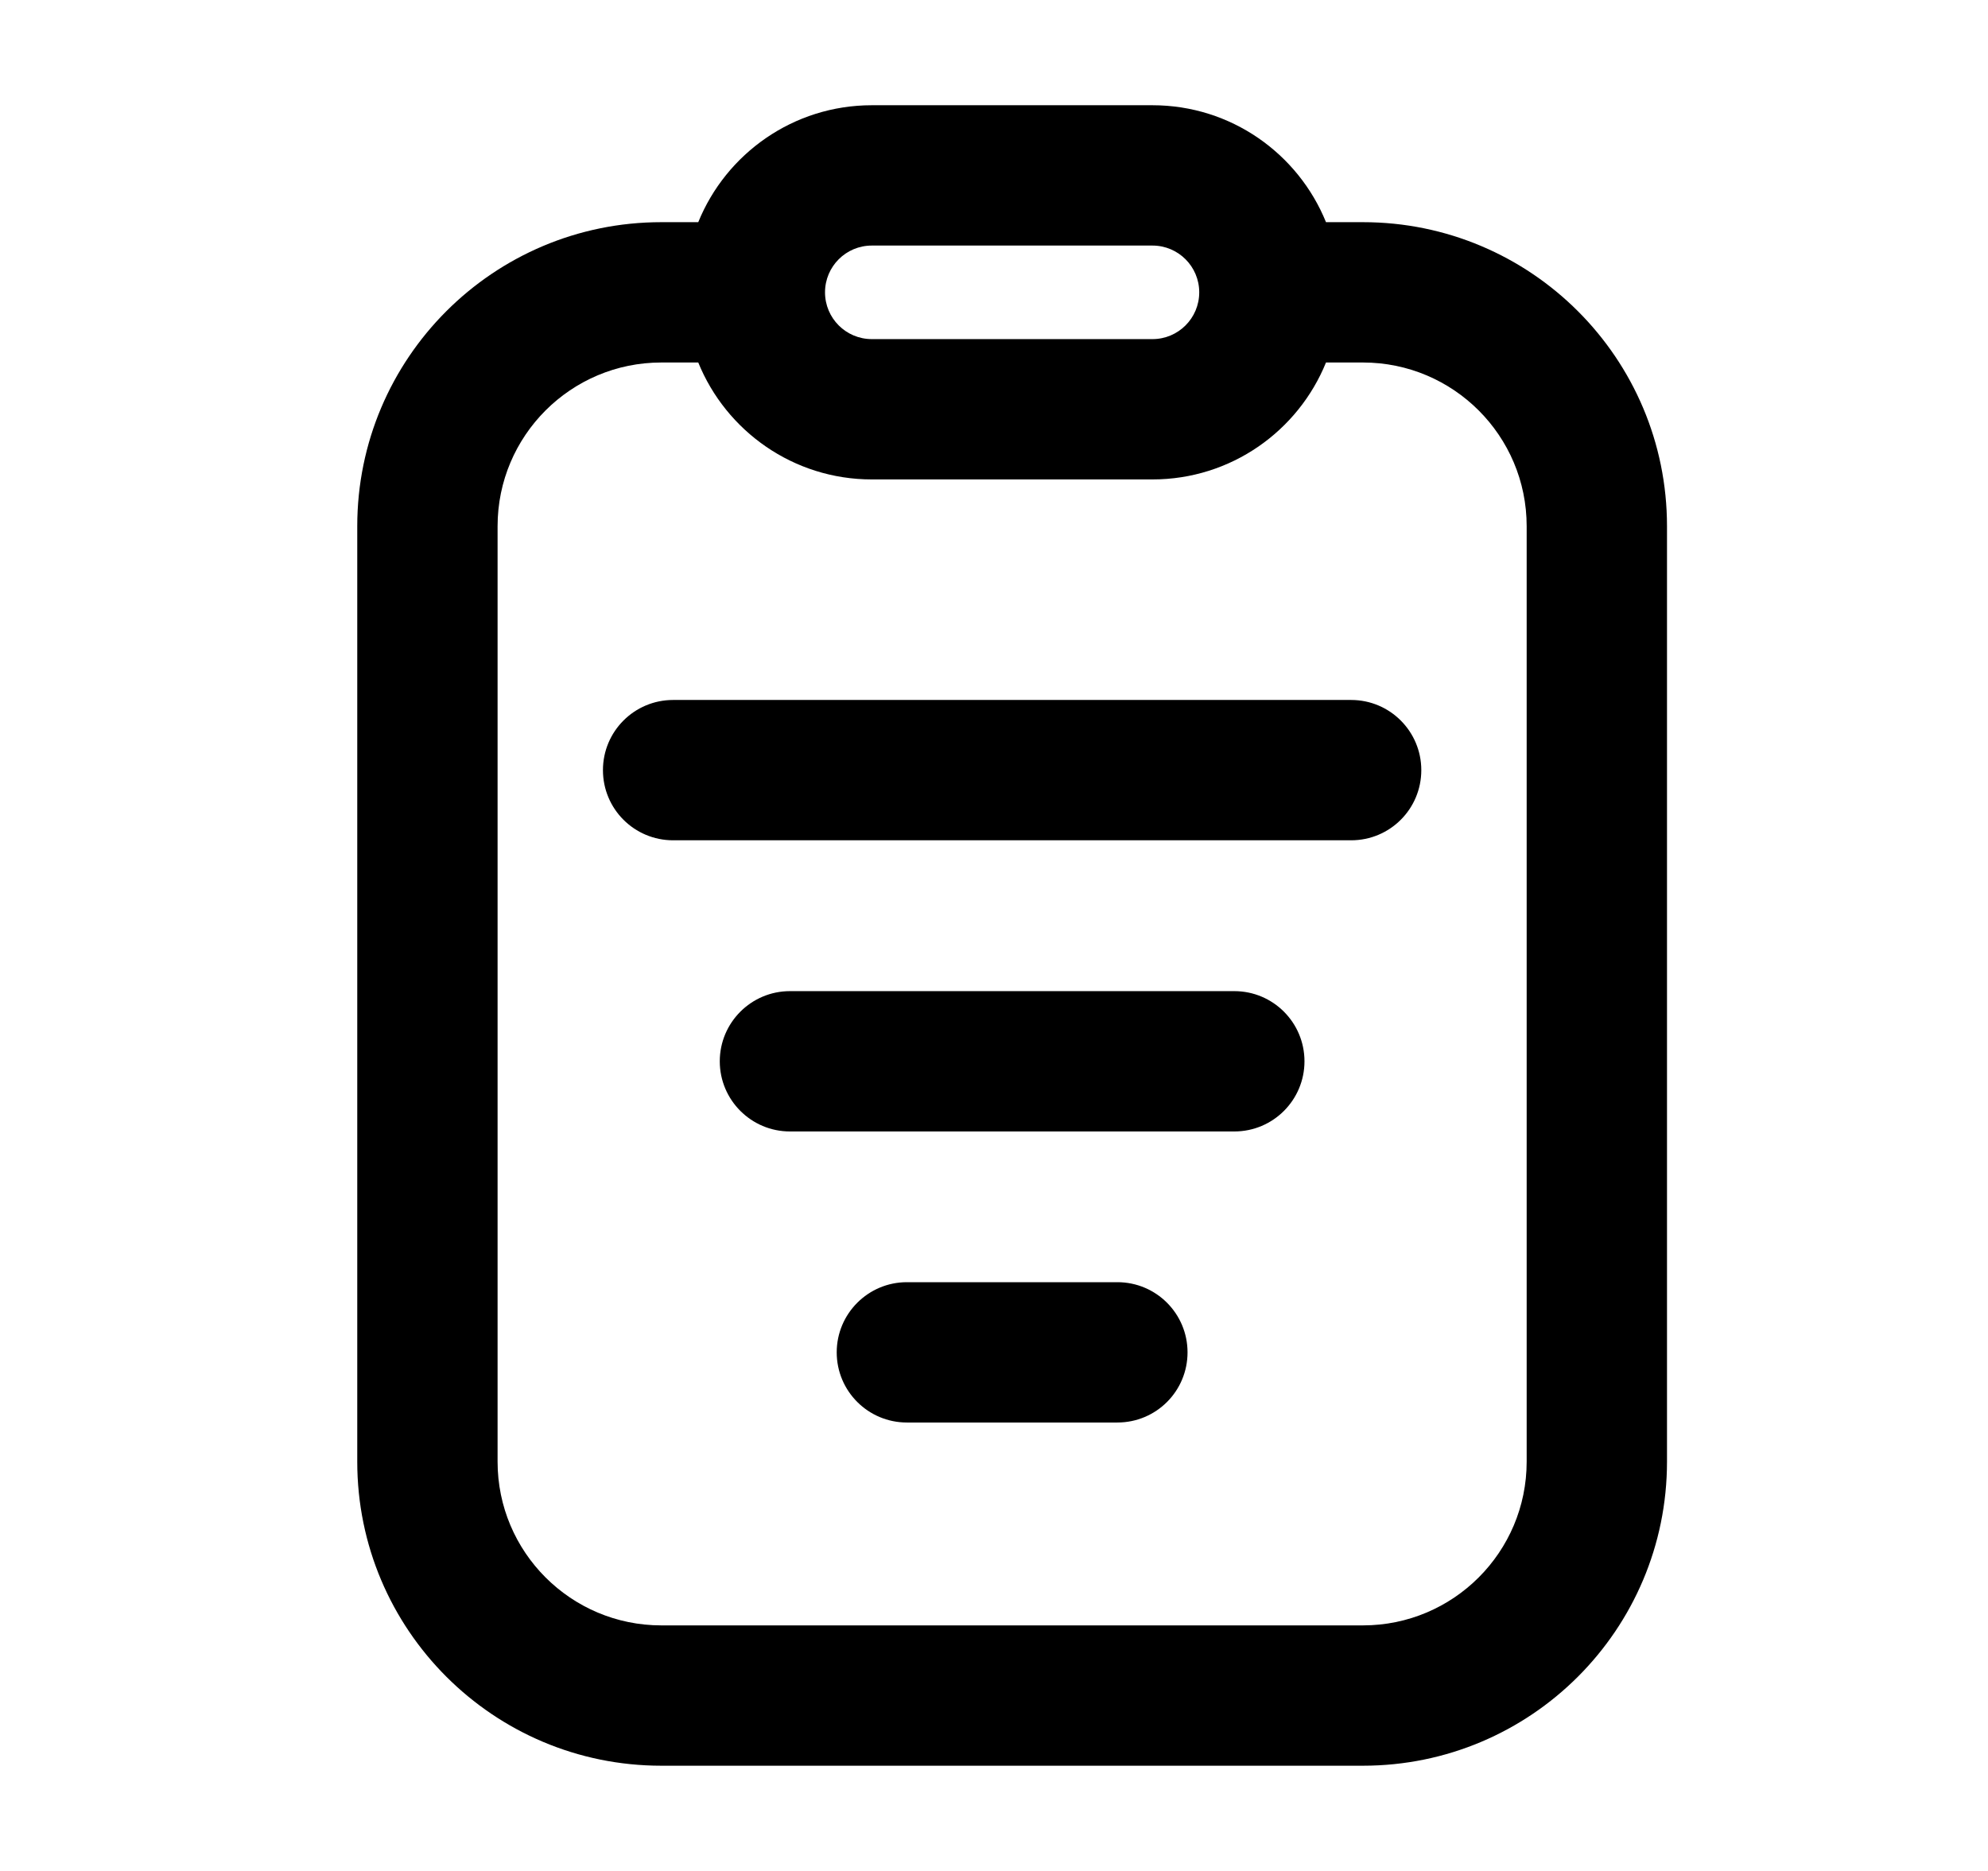
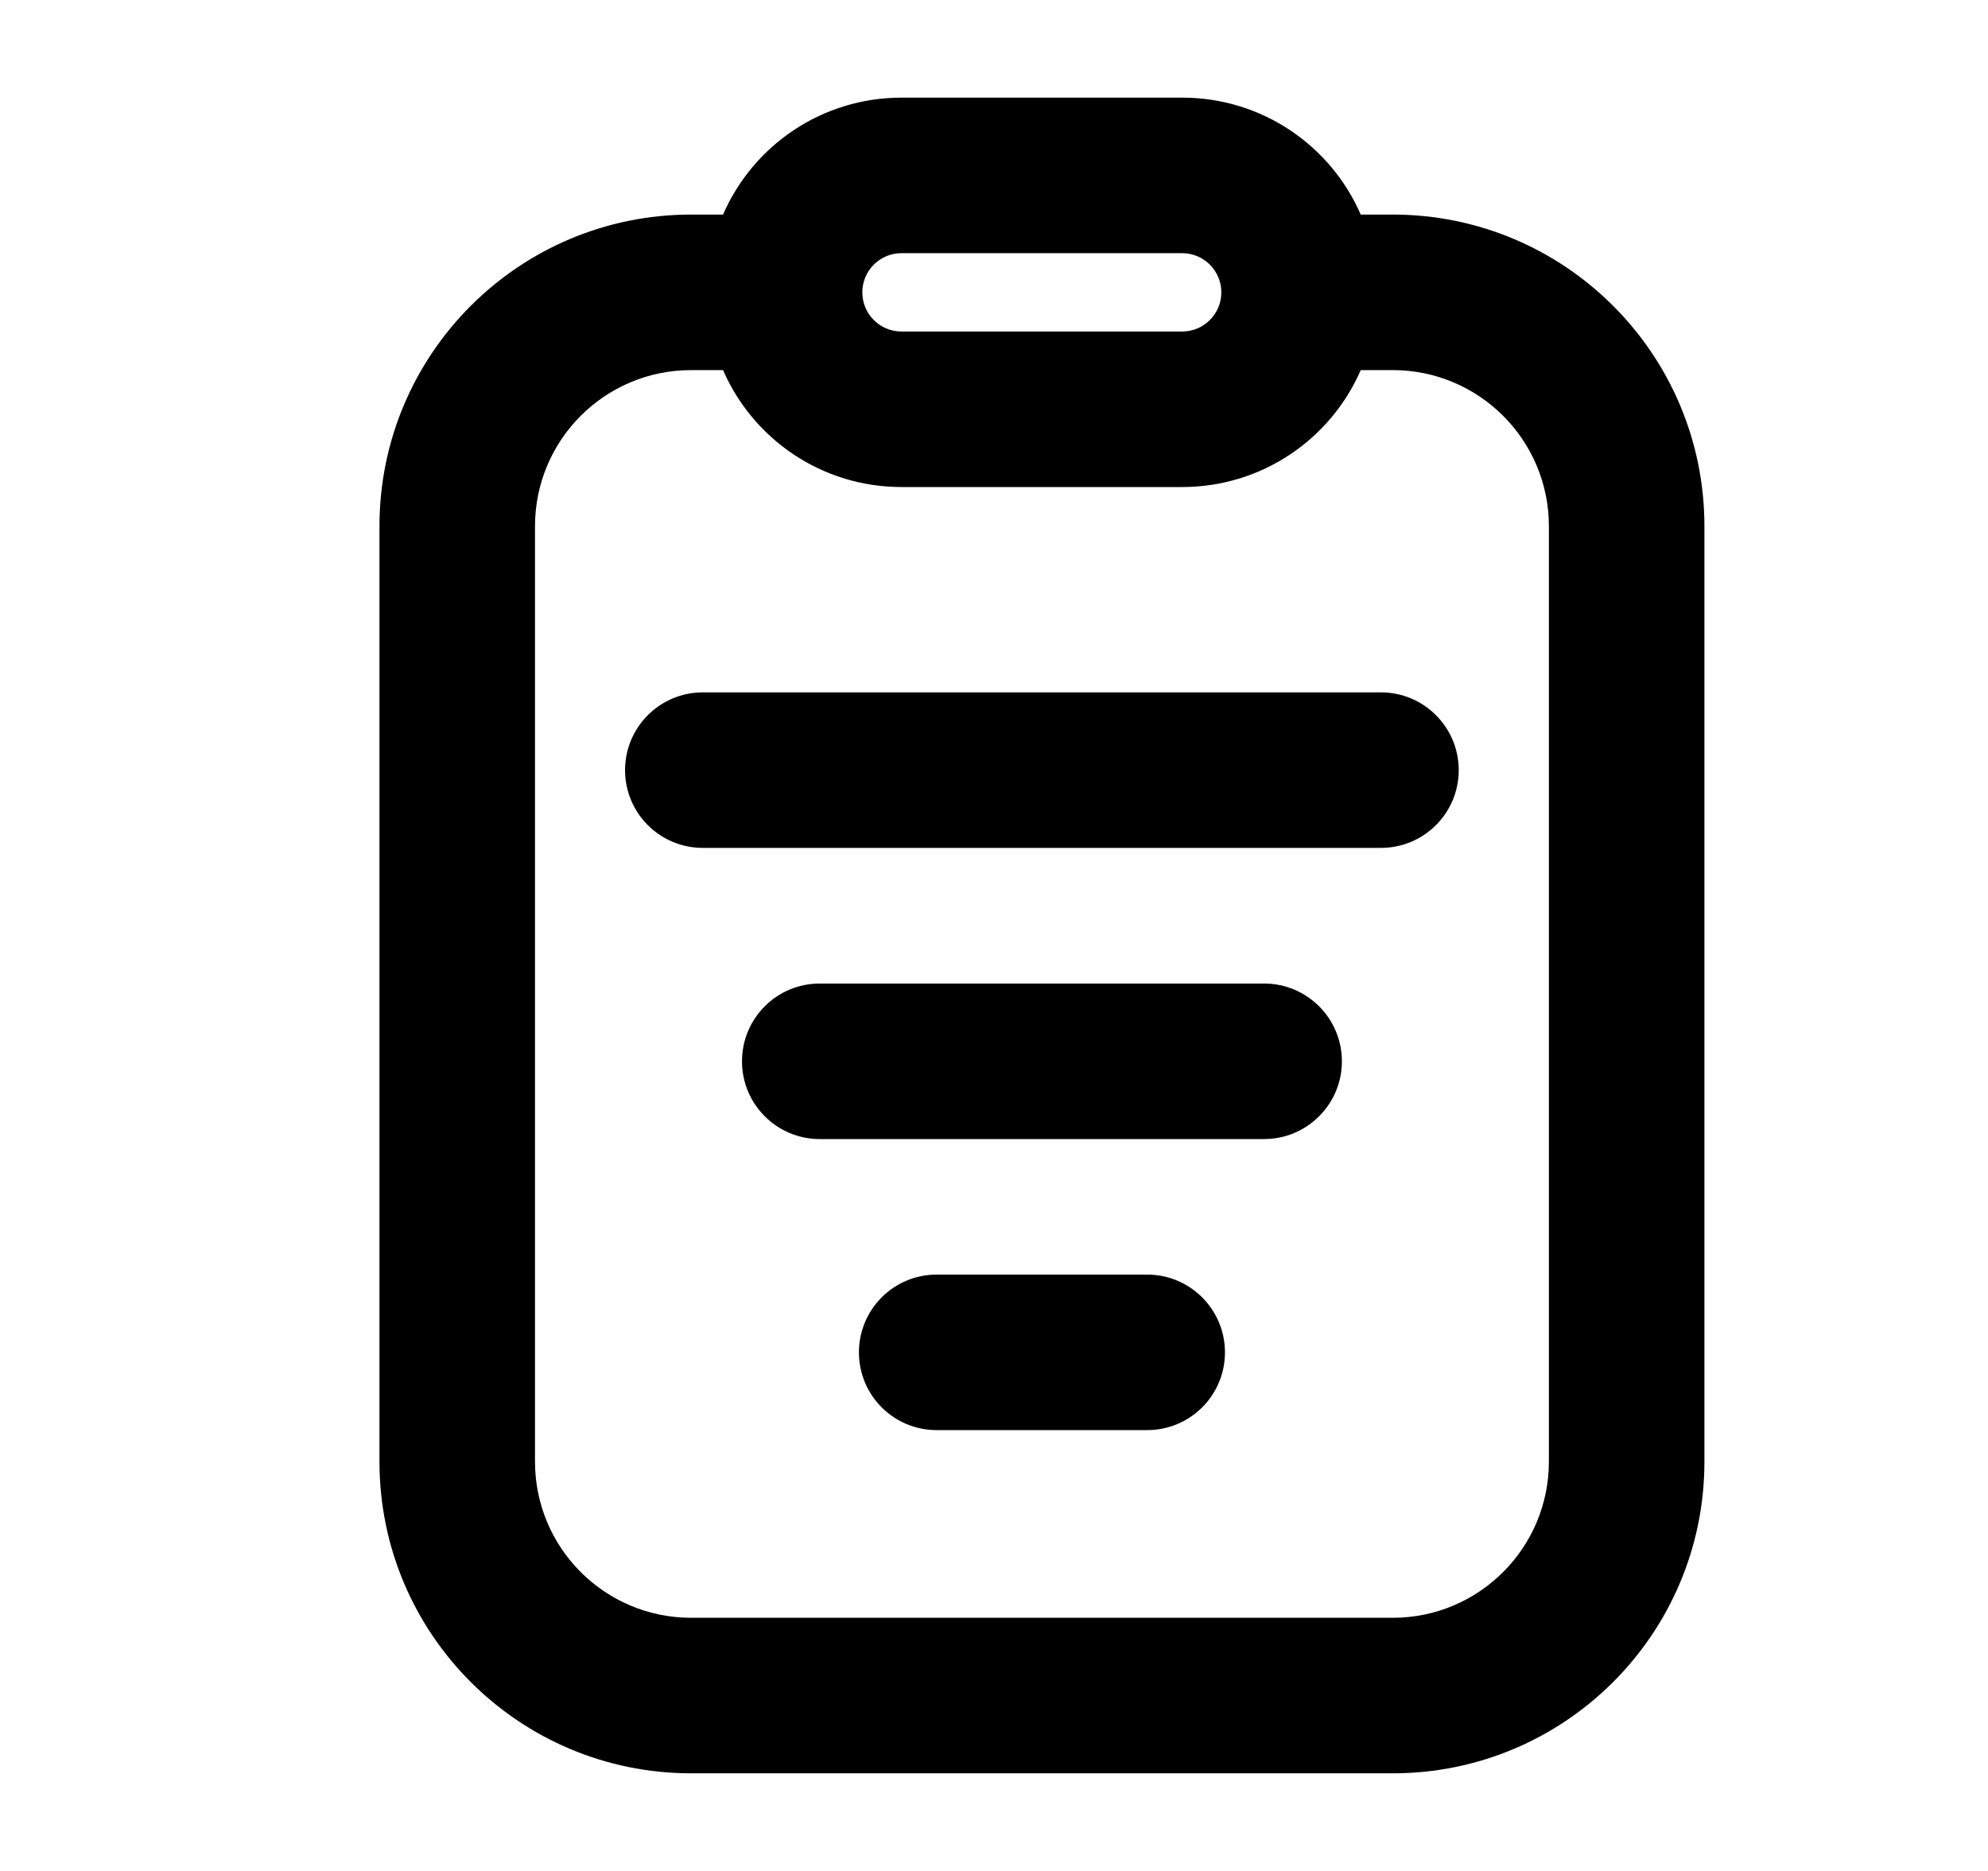
<svg xmlns="http://www.w3.org/2000/svg" width="17" height="16" viewBox="0 0 17 16" fill="none">
-   <path d="M5.756 5.986C5.424 5.986 5.156 6.255 5.156 6.586C5.156 6.918 5.424 7.186 5.756 7.186H11.554C11.886 7.186 12.154 6.918 12.154 6.586C12.154 6.255 11.886 5.986 11.554 5.986H5.756Z" fill="black" />
-   <path d="M6.155 9.076C6.155 8.745 6.424 8.476 6.755 8.476H10.555C10.887 8.476 11.155 8.745 11.155 9.076C11.155 9.407 10.887 9.676 10.555 9.676H6.755C6.424 9.676 6.155 9.407 6.155 9.076Z" fill="black" />
-   <path d="M7.755 10.965C7.424 10.965 7.155 11.234 7.155 11.565C7.155 11.897 7.424 12.165 7.755 12.165H9.555C9.887 12.165 10.155 11.897 10.155 11.565C10.155 11.234 9.887 10.965 9.555 10.965H7.755Z" fill="black" />
-   <path fill-rule="evenodd" clip-rule="evenodd" d="M11.655 1.9H11.339C11.101 1.314 10.527 0.9 9.855 0.9H7.455C6.784 0.9 6.209 1.314 5.971 1.9H5.655C4.219 1.9 3.055 3.064 3.055 4.5V12.5C3.055 13.936 4.219 15.1 5.655 15.1H11.655C13.091 15.1 14.255 13.936 14.255 12.5V4.5C14.255 3.064 13.091 1.9 11.655 1.9ZM5.655 3.1H5.971C6.209 3.686 6.784 4.1 7.455 4.1H9.855C10.527 4.1 11.101 3.686 11.339 3.1H11.655C12.428 3.1 13.055 3.727 13.055 4.5V12.5C13.055 13.273 12.428 13.9 11.655 13.9H5.655C4.882 13.9 4.255 13.273 4.255 12.5V4.5C4.255 3.727 4.882 3.1 5.655 3.1ZM7.455 2.1C7.234 2.1 7.055 2.279 7.055 2.5C7.055 2.721 7.234 2.9 7.455 2.9H9.855C10.076 2.9 10.255 2.721 10.255 2.5C10.255 2.279 10.076 2.1 9.855 2.1H7.455Z" fill="black" />
+   <path d="M6.01 5.921C5.643 5.921 5.345 6.219 5.345 6.586C5.345 6.954 5.643 7.251 6.01 7.251H11.809C12.176 7.251 12.474 6.954 12.474 6.586C12.474 6.219 12.176 5.921 11.809 5.921H6.01Z" fill="black" />
+   <path d="M6.345 9.076C6.345 8.709 6.642 8.411 7.01 8.411H10.81C11.177 8.411 11.475 8.709 11.475 9.076C11.475 9.443 11.177 9.741 10.81 9.741H7.01C6.642 9.741 6.345 9.443 6.345 9.076Z" fill="black" />
+   <path d="M8.01 10.9C7.642 10.9 7.345 11.198 7.345 11.565C7.345 11.933 7.642 12.23 8.01 12.23H9.81C10.177 12.23 10.475 11.933 10.475 11.565C10.475 11.198 10.177 10.9 9.81 10.9H8.01Z" fill="black" />
+   <path fill-rule="evenodd" clip-rule="evenodd" d="M11.91 1.835H11.636C11.38 1.246 10.793 0.835 10.109 0.835H7.709C7.026 0.835 6.439 1.246 6.183 1.835H5.91C4.438 1.835 3.245 3.028 3.245 4.5V12.5C3.245 13.972 4.438 15.165 5.91 15.165H11.91C13.382 15.165 14.575 13.972 14.575 12.5V4.5C14.575 3.028 13.382 1.835 11.91 1.835ZM5.91 3.165H6.183C6.439 3.754 7.026 4.165 7.709 4.165H10.109C10.793 4.165 11.38 3.754 11.636 3.165H11.91C12.647 3.165 13.245 3.763 13.245 4.5V12.5C13.245 13.237 12.647 13.835 11.91 13.835H5.91C5.172 13.835 4.575 13.237 4.575 12.5V4.5C4.575 3.763 5.172 3.165 5.91 3.165ZM7.709 2.165C7.524 2.165 7.374 2.315 7.374 2.5C7.374 2.685 7.524 2.835 7.709 2.835H10.109C10.294 2.835 10.444 2.685 10.444 2.5C10.444 2.315 10.294 2.165 10.109 2.165H7.709Z" fill="black" />
</svg>
